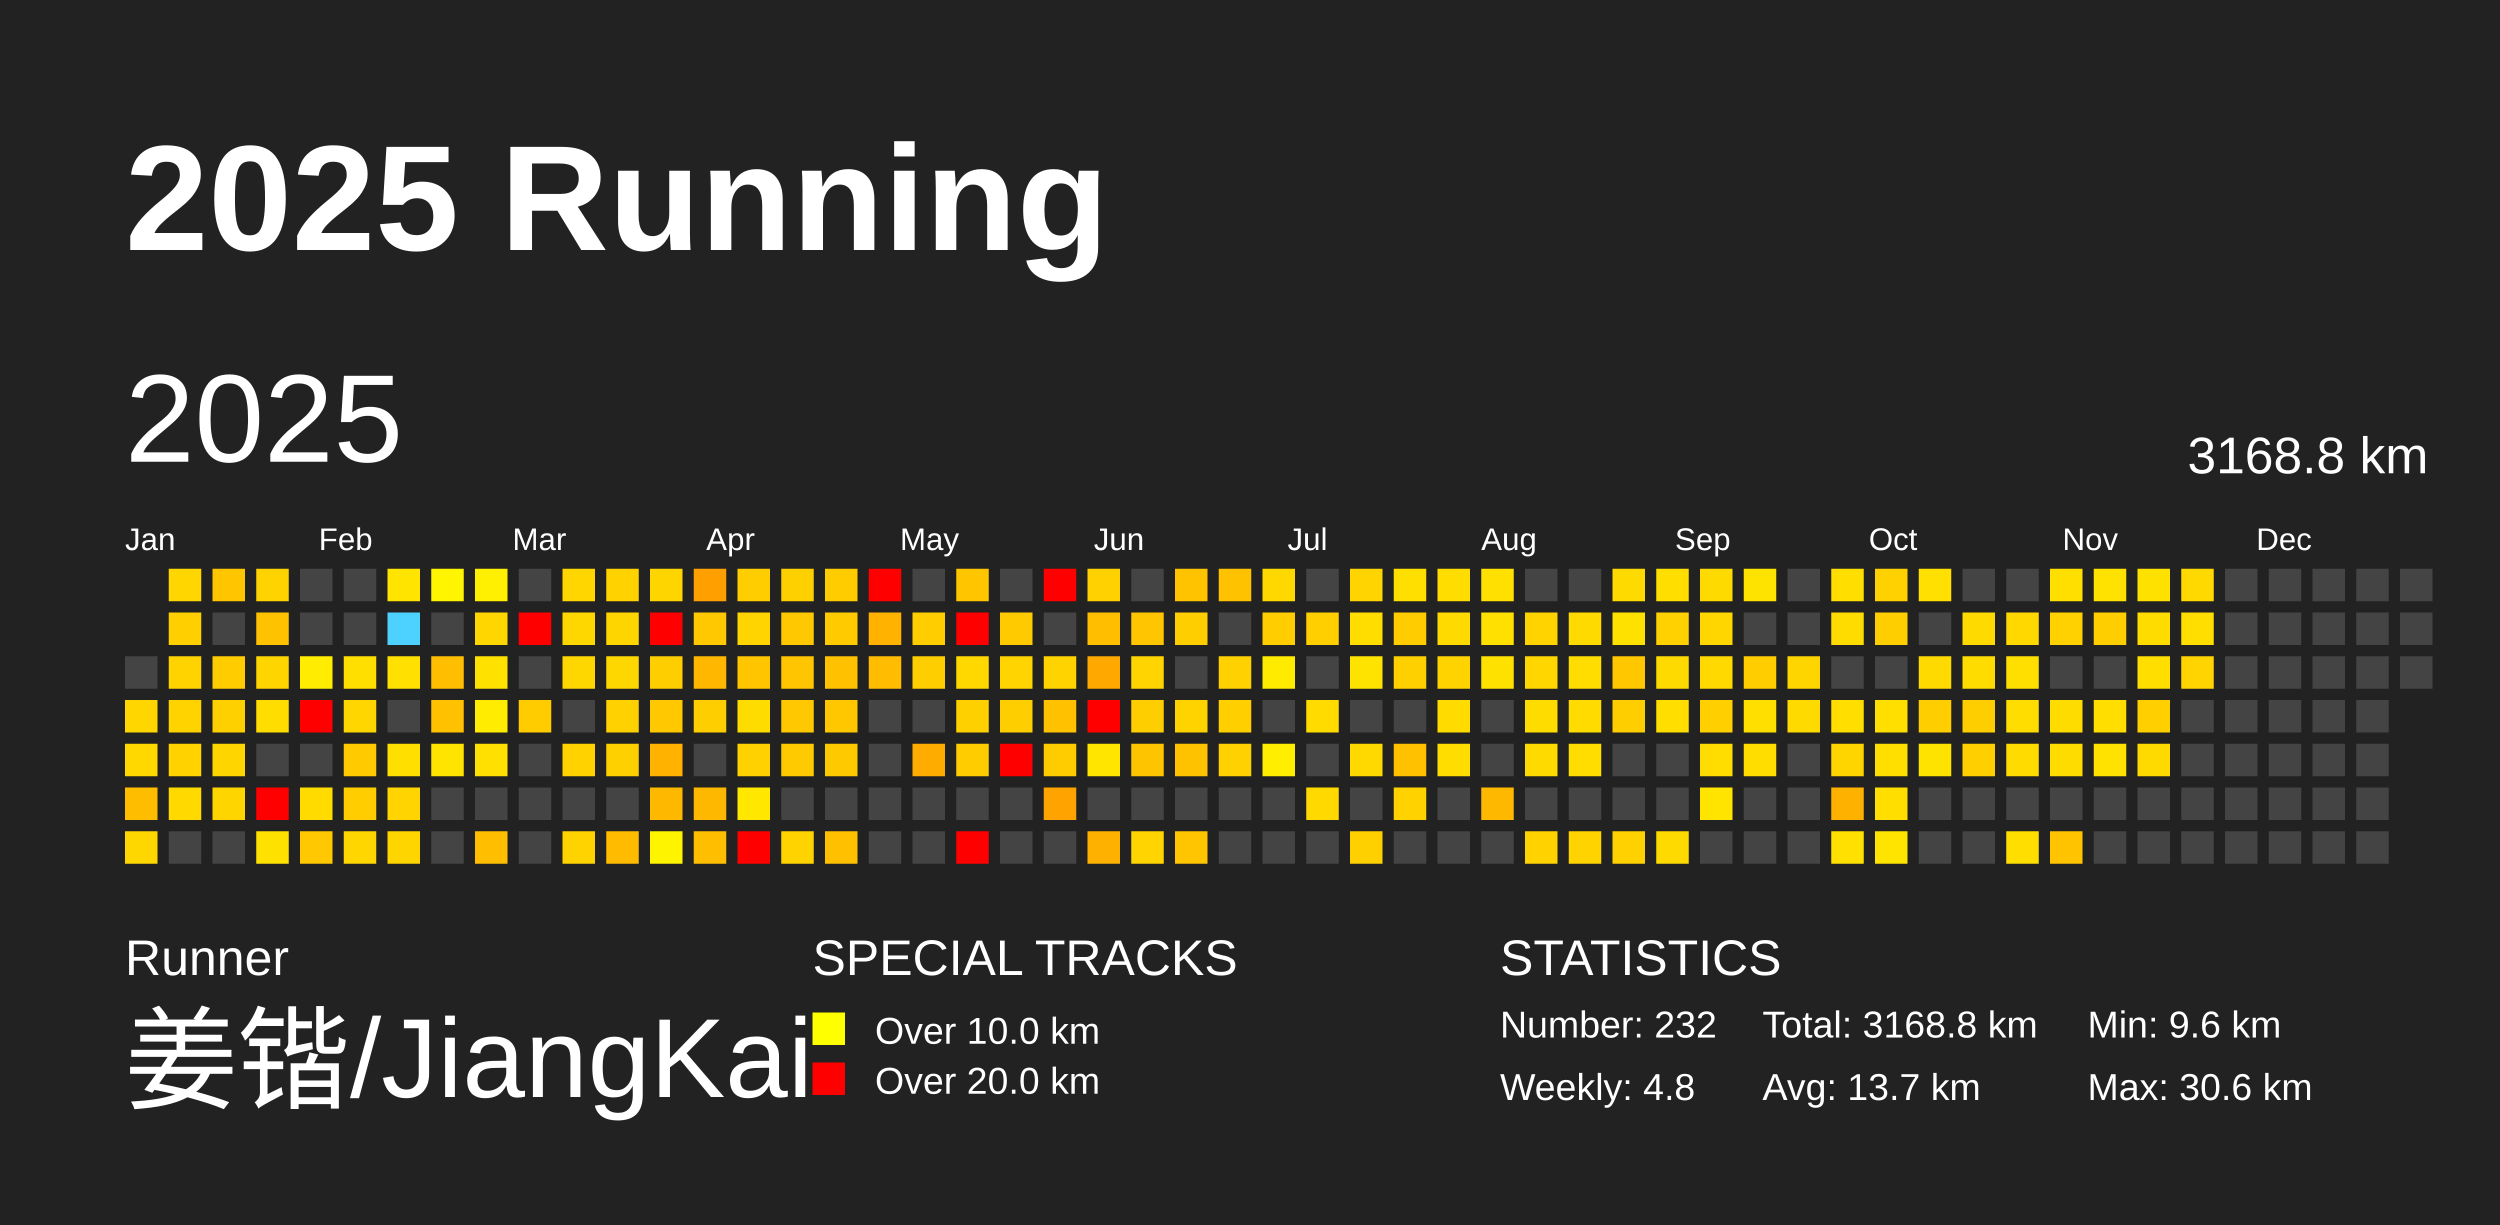
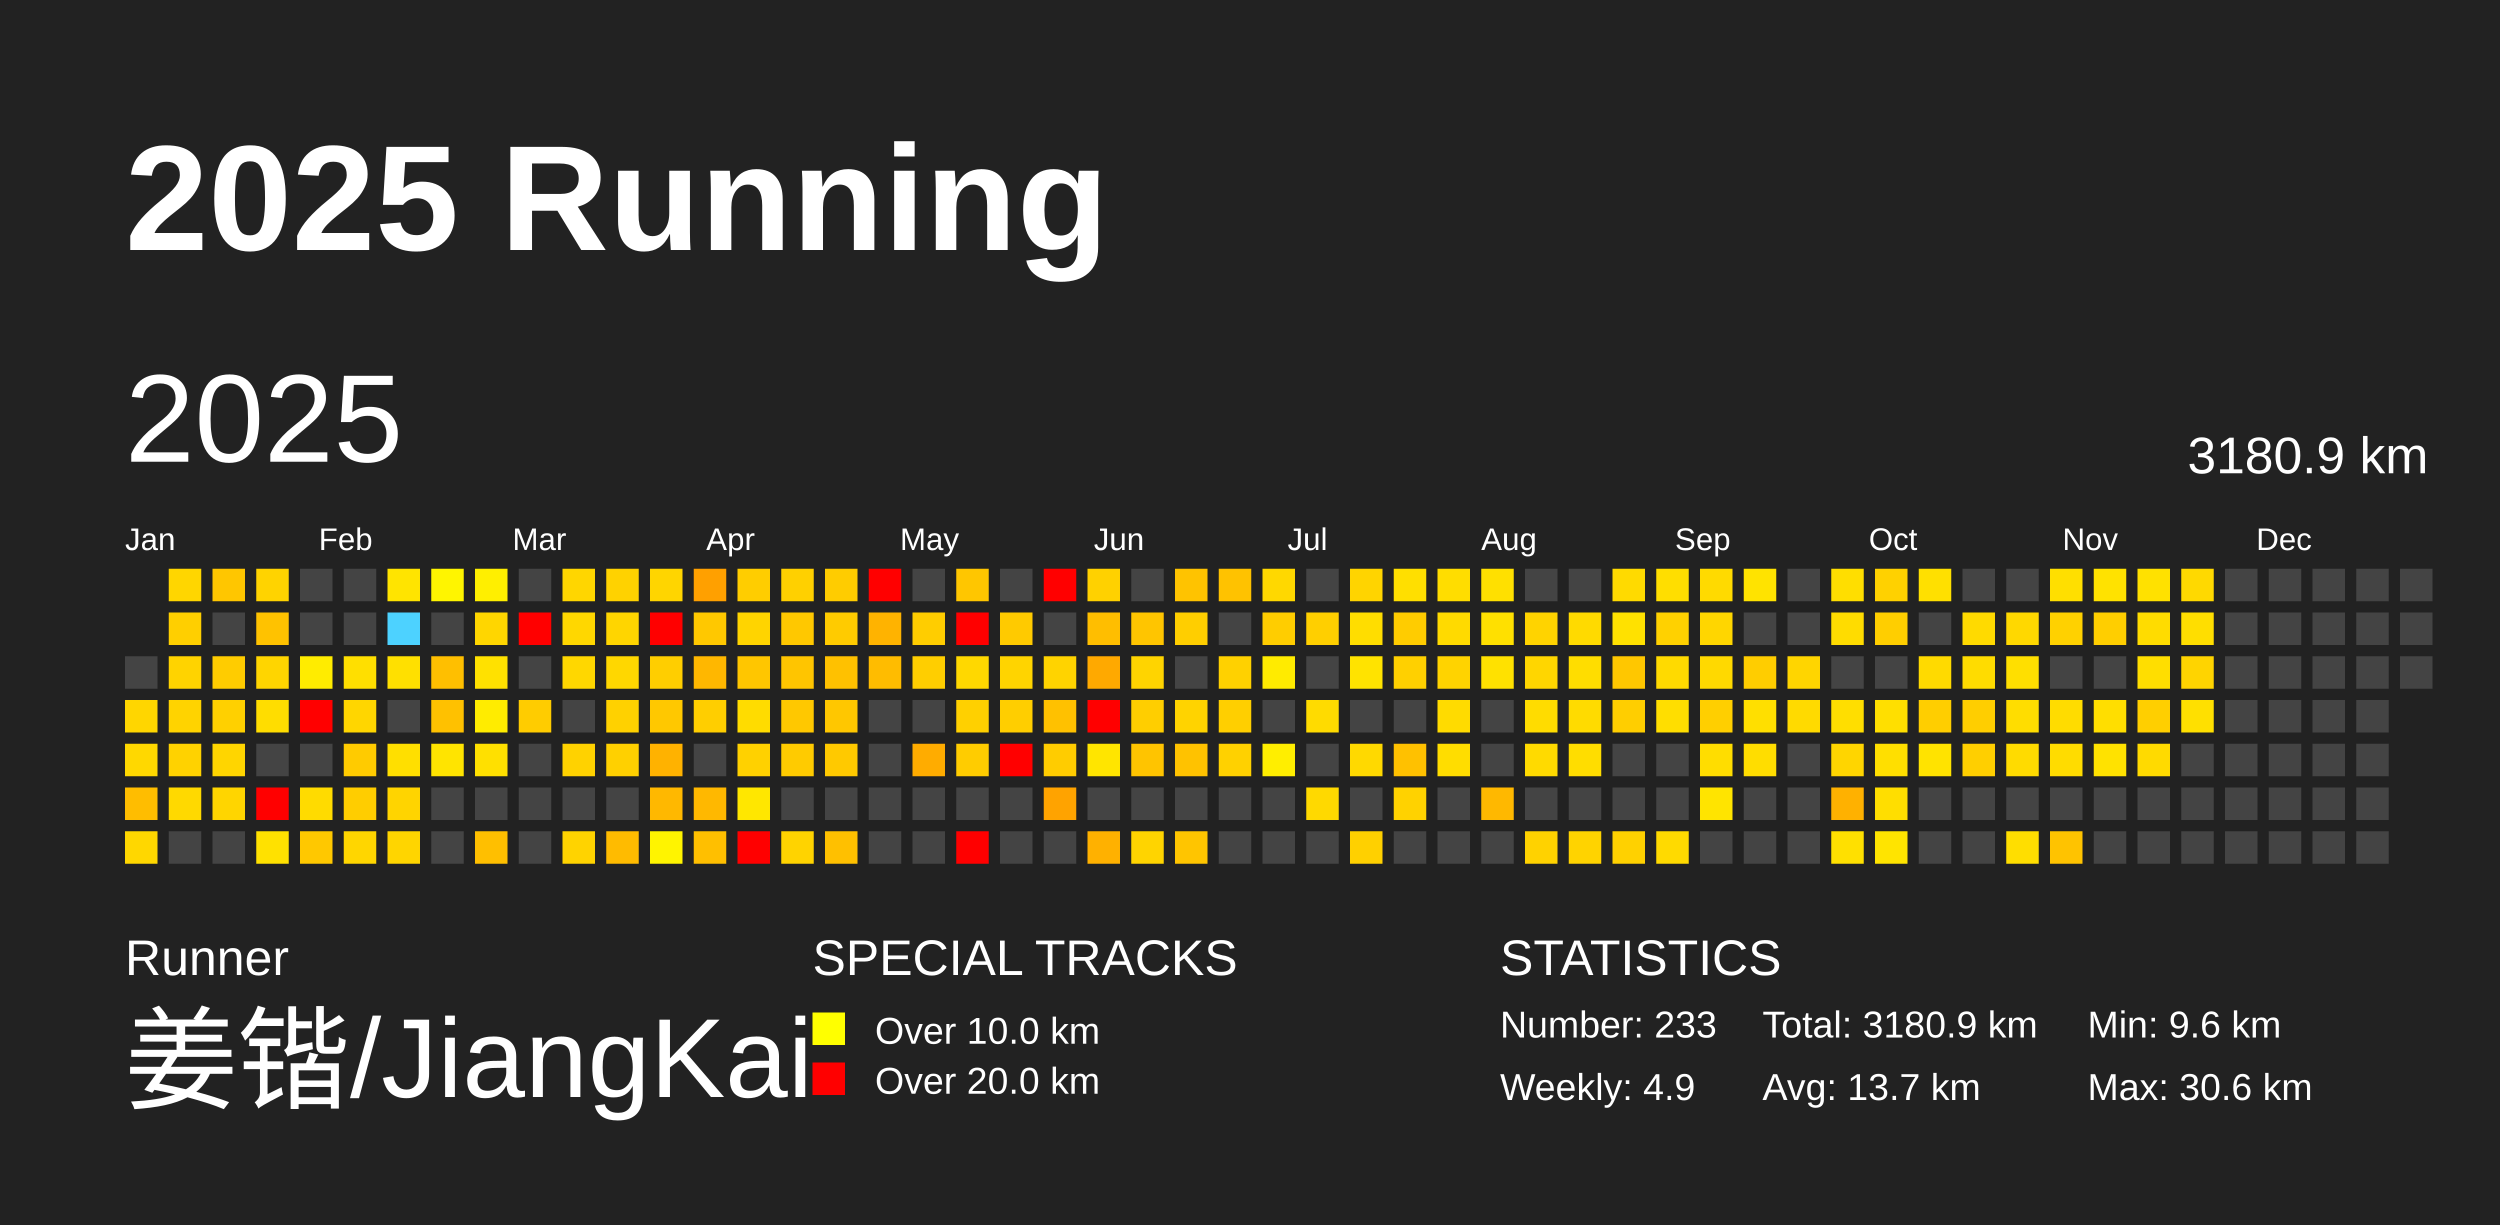
<svg xmlns="http://www.w3.org/2000/svg" baseProfile="full" height="98mm" version="1.1" viewBox="0,0,200,98" width="200mm">
  <defs />
  <rect fill="#222222" height="98" width="200" x="0" y="0" />
  <text fill="#FFFFFF" style="font-size:12px; font-family:Arial; font-weight:bold;" x="10" y="20">2025 Running</text>
  <text fill="#FFFFFF" style="font-size:4px; font-family:Arial" x="10" y="78">Runner</text>
  <text fill="#FFFFFF" style="font-size:9px; font-family:Arial" x="10" y="88">姜锴/JiangKai</text>
  <text fill="#FFFFFF" style="font-size:4px; font-family:Arial" x="65" y="78">SPECIAL TRACKS</text>
  <rect fill="yellow" height="2.6" width="2.6" x="65" y="81" />
  <text fill="#FFFFFF" style="font-size:3px; font-family:Arial" x="70" y="83.5">Over 10.0 km</text>
  <rect fill="red" height="2.6" width="2.6" x="65" y="85" />
  <text fill="#FFFFFF" style="font-size:3px; font-family:Arial" x="70" y="87.5">Over 20.0 km</text>
  <text fill="#FFFFFF" style="font-size:4px; font-family:Arial" x="120" y="78">STATISTICS</text>
-   <text fill="#FFFFFF" style="font-size:3px; font-family:Arial" x="120" y="83">Number: 232</text>
-   <text fill="#FFFFFF" style="font-size:3px; font-family:Arial" x="120" y="88">Weekly: 4.8</text>
-   <text fill="#FFFFFF" style="font-size:3px; font-family:Arial" x="141" y="83">Total: 3168.8 km</text>
+   <text fill="#FFFFFF" style="font-size:3px; font-family:Arial" x="120" y="83">Number: 233</text>
+   <text fill="#FFFFFF" style="font-size:3px; font-family:Arial" x="120" y="88">Weekly: 4.9</text>
+   <text fill="#FFFFFF" style="font-size:3px; font-family:Arial" x="141" y="83">Total: 3180.9 km</text>
  <text fill="#FFFFFF" style="font-size:3px; font-family:Arial" x="141" y="88">Avg: 13.7 km</text>
  <text fill="#FFFFFF" style="font-size:3px; font-family:Arial" x="167" y="83">Min: 9.6 km</text>
  <text fill="#FFFFFF" style="font-size:3px; font-family:Arial" x="167" y="88">Max: 30.6 km</text>
  <text dominant-baseline="hanging" fill="#FFFFFF" style="font-size:10.0px; font-family:Arial;" x="10" y="30">2025</text>
-   <text dominant-baseline="hanging" fill="#FFFFFF" style="font-size:4.125px; font-family:Arial;" x="175" y="35">3168.8 km</text>
+   <text dominant-baseline="hanging" fill="#FFFFFF" style="font-size:4.125px; font-family:Arial;" x="175" y="35">3180.9 km</text>
  <text fill="#FFFFFF" style="font-size:2.5px; font-family:Arial" x="10.0" y="44">Jan</text>
  <text fill="#FFFFFF" style="font-size:2.5px; font-family:Arial" x="25.5" y="44">Feb</text>
  <text fill="#FFFFFF" style="font-size:2.5px; font-family:Arial" x="41.0" y="44">Mar</text>
  <text fill="#FFFFFF" style="font-size:2.5px; font-family:Arial" x="56.5" y="44">Apr</text>
  <text fill="#FFFFFF" style="font-size:2.5px; font-family:Arial" x="72.0" y="44">May</text>
  <text fill="#FFFFFF" style="font-size:2.5px; font-family:Arial" x="87.5" y="44">Jun</text>
  <text fill="#FFFFFF" style="font-size:2.5px; font-family:Arial" x="103.0" y="44">Jul</text>
  <text fill="#FFFFFF" style="font-size:2.5px; font-family:Arial" x="118.5" y="44">Aug</text>
  <text fill="#FFFFFF" style="font-size:2.5px; font-family:Arial" x="134.0" y="44">Sep</text>
  <text fill="#FFFFFF" style="font-size:2.5px; font-family:Arial" x="149.5" y="44">Oct</text>
  <text fill="#FFFFFF" style="font-size:2.5px; font-family:Arial" x="165.0" y="44">Nov</text>
  <text fill="#FFFFFF" style="font-size:2.5px; font-family:Arial" x="180.5" y="44">Dec</text>
  <rect fill="#444444" height="2.6" width="2.6" x="10.0" y="52.5" />
  <rect fill="#ffd600" height="2.6" width="2.6" x="10.0" y="56.0" />
  <rect fill="#ffd800" height="2.6" width="2.6" x="10.0" y="59.5" />
  <rect fill="#ffbd00" height="2.6" width="2.6" x="10.0" y="63.0" />
  <rect fill="#ffd700" height="2.6" width="2.6" x="10.0" y="66.5" />
  <rect fill="#ffd600" height="2.6" width="2.6" x="13.5" y="45.5" />
  <rect fill="#ffcf00" height="2.6" width="2.6" x="13.5" y="49.0" />
  <rect fill="#ffd300" height="2.6" width="2.6" x="13.5" y="52.5" />
  <rect fill="#ffd300" height="2.6" width="2.6" x="13.5" y="56.0" />
  <rect fill="#ffd200" height="2.6" width="2.6" x="13.5" y="59.5" />
  <rect fill="#ffd900" height="2.6" width="2.6" x="13.5" y="63.0" />
  <rect fill="#444444" height="2.6" width="2.6" x="13.5" y="66.5" />
  <rect fill="#ffc600" height="2.6" width="2.6" x="17.0" y="45.5" />
  <rect fill="#444444" height="2.6" width="2.6" x="17.0" y="49.0" />
  <rect fill="#ffcc00" height="2.6" width="2.6" x="17.0" y="52.5" />
  <rect fill="#ffd000" height="2.6" width="2.6" x="17.0" y="56.0" />
  <rect fill="#ffd500" height="2.6" width="2.6" x="17.0" y="59.5" />
  <rect fill="#ffd500" height="2.6" width="2.6" x="17.0" y="63.0" />
  <rect fill="#444444" height="2.6" width="2.6" x="17.0" y="66.5" />
  <rect fill="#ffd300" height="2.6" width="2.6" x="20.5" y="45.5" />
  <rect fill="#ffc200" height="2.6" width="2.6" x="20.5" y="49.0" />
  <rect fill="#ffd500" height="2.6" width="2.6" x="20.5" y="52.5" />
  <rect fill="#ffdd00" height="2.6" width="2.6" x="20.5" y="56.0" />
  <rect fill="#444444" height="2.6" width="2.6" x="20.5" y="59.5" />
  <rect fill="red" height="2.6" width="2.6" x="20.5" y="63.0" />
  <rect fill="#ffe100" height="2.6" width="2.6" x="20.5" y="66.5" />
  <rect fill="#444444" height="2.6" width="2.6" x="24.0" y="45.5" />
  <rect fill="#444444" height="2.6" width="2.6" x="24.0" y="49.0" />
  <rect fill="#ffec00" height="2.6" width="2.6" x="24.0" y="52.5" />
  <rect fill="red" height="2.6" width="2.6" x="24.0" y="56.0" />
  <rect fill="#444444" height="2.6" width="2.6" x="24.0" y="59.5" />
  <rect fill="#ffdb00" height="2.6" width="2.6" x="24.0" y="63.0" />
  <rect fill="#ffc800" height="2.6" width="2.6" x="24.0" y="66.5" />
  <rect fill="#444444" height="2.6" width="2.6" x="27.5" y="45.5" />
  <rect fill="#444444" height="2.6" width="2.6" x="27.5" y="49.0" />
  <rect fill="#ffdf00" height="2.6" width="2.6" x="27.5" y="52.5" />
  <rect fill="#ffd600" height="2.6" width="2.6" x="27.5" y="56.0" />
  <rect fill="#ffcb00" height="2.6" width="2.6" x="27.5" y="59.5" />
  <rect fill="#ffcd00" height="2.6" width="2.6" x="27.5" y="63.0" />
  <rect fill="#ffd600" height="2.6" width="2.6" x="27.5" y="66.5" />
  <rect fill="#ffe400" height="2.6" width="2.6" x="31.0" y="45.5" />
  <rect fill="#4dd2ff" height="2.6" width="2.6" x="31.0" y="49.0" />
  <rect fill="#ffe000" height="2.6" width="2.6" x="31.0" y="52.5" />
  <rect fill="#444444" height="2.6" width="2.6" x="31.0" y="56.0" />
  <rect fill="#ffdf00" height="2.6" width="2.6" x="31.0" y="59.5" />
  <rect fill="#ffd400" height="2.6" width="2.6" x="31.0" y="63.0" />
  <rect fill="#ffd500" height="2.6" width="2.6" x="31.0" y="66.5" />
  <rect fill="#fff500" height="2.6" width="2.6" x="34.5" y="45.5" />
  <rect fill="#444444" height="2.6" width="2.6" x="34.5" y="49.0" />
  <rect fill="#ffbf00" height="2.6" width="2.6" x="34.5" y="52.5" />
  <rect fill="#ffc100" height="2.6" width="2.6" x="34.5" y="56.0" />
  <rect fill="#ffe400" height="2.6" width="2.6" x="34.5" y="59.5" />
  <rect fill="#444444" height="2.6" width="2.6" x="34.5" y="63.0" />
  <rect fill="#444444" height="2.6" width="2.6" x="34.5" y="66.5" />
  <rect fill="#ffef00" height="2.6" width="2.6" x="38.0" y="45.5" />
  <rect fill="#ffd600" height="2.6" width="2.6" x="38.0" y="49.0" />
  <rect fill="#ffe100" height="2.6" width="2.6" x="38.0" y="52.5" />
  <rect fill="#ffec00" height="2.6" width="2.6" x="38.0" y="56.0" />
  <rect fill="#ffe000" height="2.6" width="2.6" x="38.0" y="59.5" />
  <rect fill="#444444" height="2.6" width="2.6" x="38.0" y="63.0" />
  <rect fill="#ffbf00" height="2.6" width="2.6" x="38.0" y="66.5" />
  <rect fill="#444444" height="2.6" width="2.6" x="41.5" y="45.5" />
  <rect fill="red" height="2.6" width="2.6" x="41.5" y="49.0" />
  <rect fill="#444444" height="2.6" width="2.6" x="41.5" y="52.5" />
  <rect fill="#ffcc00" height="2.6" width="2.6" x="41.5" y="56.0" />
  <rect fill="#444444" height="2.6" width="2.6" x="41.5" y="59.5" />
  <rect fill="#444444" height="2.6" width="2.6" x="41.5" y="63.0" />
  <rect fill="#444444" height="2.6" width="2.6" x="41.5" y="66.5" />
  <rect fill="#ffd600" height="2.6" width="2.6" x="45.0" y="45.5" />
  <rect fill="#ffd700" height="2.6" width="2.6" x="45.0" y="49.0" />
  <rect fill="#ffd700" height="2.6" width="2.6" x="45.0" y="52.5" />
  <rect fill="#444444" height="2.6" width="2.6" x="45.0" y="56.0" />
  <rect fill="#ffd200" height="2.6" width="2.6" x="45.0" y="59.5" />
  <rect fill="#444444" height="2.6" width="2.6" x="45.0" y="63.0" />
  <rect fill="#ffd300" height="2.6" width="2.6" x="45.0" y="66.5" />
  <rect fill="#ffd200" height="2.6" width="2.6" x="48.5" y="45.5" />
  <rect fill="#ffd500" height="2.6" width="2.6" x="48.5" y="49.0" />
  <rect fill="#ffd700" height="2.6" width="2.6" x="48.5" y="52.5" />
  <rect fill="#ffd100" height="2.6" width="2.6" x="48.5" y="56.0" />
  <rect fill="#ffd000" height="2.6" width="2.6" x="48.5" y="59.5" />
  <rect fill="#444444" height="2.6" width="2.6" x="48.5" y="63.0" />
  <rect fill="#ffbb00" height="2.6" width="2.6" x="48.5" y="66.5" />
  <rect fill="#ffd500" height="2.6" width="2.6" x="52.0" y="45.5" />
  <rect fill="red" height="2.6" width="2.6" x="52.0" y="49.0" />
  <rect fill="#ffce00" height="2.6" width="2.6" x="52.0" y="52.5" />
  <rect fill="#ffc800" height="2.6" width="2.6" x="52.0" y="56.0" />
  <rect fill="#ffb200" height="2.6" width="2.6" x="52.0" y="59.5" />
  <rect fill="#ffb800" height="2.6" width="2.6" x="52.0" y="63.0" />
  <rect fill="#fff400" height="2.6" width="2.6" x="52.0" y="66.5" />
  <rect fill="#ffa000" height="2.6" width="2.6" x="55.5" y="45.5" />
  <rect fill="#ffc800" height="2.6" width="2.6" x="55.5" y="49.0" />
  <rect fill="#ffb700" height="2.6" width="2.6" x="55.5" y="52.5" />
  <rect fill="#ffce00" height="2.6" width="2.6" x="55.5" y="56.0" />
  <rect fill="#444444" height="2.6" width="2.6" x="55.5" y="59.5" />
  <rect fill="#ffb800" height="2.6" width="2.6" x="55.5" y="63.0" />
  <rect fill="#ffbf00" height="2.6" width="2.6" x="55.5" y="66.5" />
  <rect fill="#ffcd00" height="2.6" width="2.6" x="59.0" y="45.5" />
  <rect fill="#ffd400" height="2.6" width="2.6" x="59.0" y="49.0" />
  <rect fill="#ffc600" height="2.6" width="2.6" x="59.0" y="52.5" />
  <rect fill="#ffdc00" height="2.6" width="2.6" x="59.0" y="56.0" />
  <rect fill="#ffd100" height="2.6" width="2.6" x="59.0" y="59.5" />
  <rect fill="#ffe700" height="2.6" width="2.6" x="59.0" y="63.0" />
  <rect fill="red" height="2.6" width="2.6" x="59.0" y="66.5" />
  <rect fill="#ffd000" height="2.6" width="2.6" x="62.5" y="45.5" />
  <rect fill="#ffc800" height="2.6" width="2.6" x="62.5" y="49.0" />
  <rect fill="#ffc500" height="2.6" width="2.6" x="62.5" y="52.5" />
  <rect fill="#ffc800" height="2.6" width="2.6" x="62.5" y="56.0" />
  <rect fill="#ffcb00" height="2.6" width="2.6" x="62.5" y="59.5" />
  <rect fill="#444444" height="2.6" width="2.6" x="62.5" y="63.0" />
  <rect fill="#ffd300" height="2.6" width="2.6" x="62.5" y="66.5" />
  <rect fill="#ffcc00" height="2.6" width="2.6" x="66.0" y="45.5" />
  <rect fill="#ffcb00" height="2.6" width="2.6" x="66.0" y="49.0" />
  <rect fill="#ffc100" height="2.6" width="2.6" x="66.0" y="52.5" />
  <rect fill="#ffc700" height="2.6" width="2.6" x="66.0" y="56.0" />
  <rect fill="#ffc900" height="2.6" width="2.6" x="66.0" y="59.5" />
  <rect fill="#444444" height="2.6" width="2.6" x="66.0" y="63.0" />
  <rect fill="#ffc000" height="2.6" width="2.6" x="66.0" y="66.5" />
  <rect fill="red" height="2.6" width="2.6" x="69.5" y="45.5" />
  <rect fill="#ffb300" height="2.6" width="2.6" x="69.5" y="49.0" />
  <rect fill="#ffbc00" height="2.6" width="2.6" x="69.5" y="52.5" />
  <rect fill="#444444" height="2.6" width="2.6" x="69.5" y="56.0" />
  <rect fill="#444444" height="2.6" width="2.6" x="69.5" y="59.5" />
  <rect fill="#444444" height="2.6" width="2.6" x="69.5" y="63.0" />
  <rect fill="#444444" height="2.6" width="2.6" x="69.5" y="66.5" />
  <rect fill="#444444" height="2.6" width="2.6" x="73.0" y="45.5" />
  <rect fill="#ffcd00" height="2.6" width="2.6" x="73.0" y="49.0" />
  <rect fill="#ffce00" height="2.6" width="2.6" x="73.0" y="52.5" />
  <rect fill="#444444" height="2.6" width="2.6" x="73.0" y="56.0" />
  <rect fill="#ffac00" height="2.6" width="2.6" x="73.0" y="59.5" />
  <rect fill="#444444" height="2.6" width="2.6" x="73.0" y="63.0" />
  <rect fill="#444444" height="2.6" width="2.6" x="73.0" y="66.5" />
  <rect fill="#ffc600" height="2.6" width="2.6" x="76.5" y="45.5" />
  <rect fill="red" height="2.6" width="2.6" x="76.5" y="49.0" />
  <rect fill="#ffd800" height="2.6" width="2.6" x="76.5" y="52.5" />
  <rect fill="#ffd000" height="2.6" width="2.6" x="76.5" y="56.0" />
  <rect fill="#ffcc00" height="2.6" width="2.6" x="76.5" y="59.5" />
  <rect fill="#444444" height="2.6" width="2.6" x="76.5" y="63.0" />
  <rect fill="red" height="2.6" width="2.6" x="76.5" y="66.5" />
  <rect fill="#444444" height="2.6" width="2.6" x="80.0" y="45.5" />
  <rect fill="#ffca00" height="2.6" width="2.6" x="80.0" y="49.0" />
  <rect fill="#ffd400" height="2.6" width="2.6" x="80.0" y="52.5" />
  <rect fill="#ffce00" height="2.6" width="2.6" x="80.0" y="56.0" />
  <rect fill="red" height="2.6" width="2.6" x="80.0" y="59.5" />
  <rect fill="#444444" height="2.6" width="2.6" x="80.0" y="63.0" />
  <rect fill="#444444" height="2.6" width="2.6" x="80.0" y="66.5" />
  <rect fill="red" height="2.6" width="2.6" x="83.5" y="45.5" />
  <rect fill="#444444" height="2.6" width="2.6" x="83.5" y="49.0" />
  <rect fill="#ffd300" height="2.6" width="2.6" x="83.5" y="52.5" />
  <rect fill="#ffc100" height="2.6" width="2.6" x="83.5" y="56.0" />
  <rect fill="#ffcc00" height="2.6" width="2.6" x="83.5" y="59.5" />
  <rect fill="#ffa300" height="2.6" width="2.6" x="83.5" y="63.0" />
  <rect fill="#444444" height="2.6" width="2.6" x="83.5" y="66.5" />
  <rect fill="#ffd100" height="2.6" width="2.6" x="87.0" y="45.5" />
  <rect fill="#ffbe00" height="2.6" width="2.6" x="87.0" y="49.0" />
  <rect fill="#ffa900" height="2.6" width="2.6" x="87.0" y="52.5" />
  <rect fill="red" height="2.6" width="2.6" x="87.0" y="56.0" />
  <rect fill="#ffe500" height="2.6" width="2.6" x="87.0" y="59.5" />
  <rect fill="#444444" height="2.6" width="2.6" x="87.0" y="63.0" />
  <rect fill="#ffb100" height="2.6" width="2.6" x="87.0" y="66.5" />
  <rect fill="#444444" height="2.6" width="2.6" x="90.5" y="45.5" />
  <rect fill="#ffc500" height="2.6" width="2.6" x="90.5" y="49.0" />
  <rect fill="#ffd400" height="2.6" width="2.6" x="90.5" y="52.5" />
  <rect fill="#ffce00" height="2.6" width="2.6" x="90.5" y="56.0" />
  <rect fill="#ffc400" height="2.6" width="2.6" x="90.5" y="59.5" />
  <rect fill="#444444" height="2.6" width="2.6" x="90.5" y="63.0" />
  <rect fill="#ffd400" height="2.6" width="2.6" x="90.5" y="66.5" />
  <rect fill="#ffc300" height="2.6" width="2.6" x="94.0" y="45.5" />
  <rect fill="#ffce00" height="2.6" width="2.6" x="94.0" y="49.0" />
  <rect fill="#444444" height="2.6" width="2.6" x="94.0" y="52.5" />
  <rect fill="#ffd300" height="2.6" width="2.6" x="94.0" y="56.0" />
  <rect fill="#ffc200" height="2.6" width="2.6" x="94.0" y="59.5" />
  <rect fill="#444444" height="2.6" width="2.6" x="94.0" y="63.0" />
  <rect fill="#ffc500" height="2.6" width="2.6" x="94.0" y="66.5" />
  <rect fill="#ffc200" height="2.6" width="2.6" x="97.5" y="45.5" />
  <rect fill="#444444" height="2.6" width="2.6" x="97.5" y="49.0" />
  <rect fill="#ffd100" height="2.6" width="2.6" x="97.5" y="52.5" />
  <rect fill="#ffcf00" height="2.6" width="2.6" x="97.5" y="56.0" />
  <rect fill="#ffd100" height="2.6" width="2.6" x="97.5" y="59.5" />
  <rect fill="#444444" height="2.6" width="2.6" x="97.5" y="63.0" />
  <rect fill="#444444" height="2.6" width="2.6" x="97.5" y="66.5" />
  <rect fill="#ffd800" height="2.6" width="2.6" x="101.0" y="45.5" />
  <rect fill="#ffcd00" height="2.6" width="2.6" x="101.0" y="49.0" />
  <rect fill="#ffeb00" height="2.6" width="2.6" x="101.0" y="52.5" />
  <rect fill="#444444" height="2.6" width="2.6" x="101.0" y="56.0" />
  <rect fill="#ffee00" height="2.6" width="2.6" x="101.0" y="59.5" />
  <rect fill="#444444" height="2.6" width="2.6" x="101.0" y="63.0" />
  <rect fill="#444444" height="2.6" width="2.6" x="101.0" y="66.5" />
  <rect fill="#444444" height="2.6" width="2.6" x="104.5" y="45.5" />
  <rect fill="#ffcf00" height="2.6" width="2.6" x="104.5" y="49.0" />
  <rect fill="#444444" height="2.6" width="2.6" x="104.5" y="52.5" />
  <rect fill="#ffdb00" height="2.6" width="2.6" x="104.5" y="56.0" />
  <rect fill="#444444" height="2.6" width="2.6" x="104.5" y="59.5" />
  <rect fill="#ffd900" height="2.6" width="2.6" x="104.5" y="63.0" />
  <rect fill="#444444" height="2.6" width="2.6" x="104.5" y="66.5" />
  <rect fill="#ffd400" height="2.6" width="2.6" x="108.0" y="45.5" />
  <rect fill="#ffdd00" height="2.6" width="2.6" x="108.0" y="49.0" />
  <rect fill="#ffe300" height="2.6" width="2.6" x="108.0" y="52.5" />
  <rect fill="#444444" height="2.6" width="2.6" x="108.0" y="56.0" />
  <rect fill="#ffd900" height="2.6" width="2.6" x="108.0" y="59.5" />
  <rect fill="#444444" height="2.6" width="2.6" x="108.0" y="63.0" />
  <rect fill="#ffd000" height="2.6" width="2.6" x="108.0" y="66.5" />
  <rect fill="#ffdf00" height="2.6" width="2.6" x="111.5" y="45.5" />
  <rect fill="#ffcc00" height="2.6" width="2.6" x="111.5" y="49.0" />
  <rect fill="#ffd000" height="2.6" width="2.6" x="111.5" y="52.5" />
  <rect fill="#444444" height="2.6" width="2.6" x="111.5" y="56.0" />
  <rect fill="#ffc100" height="2.6" width="2.6" x="111.5" y="59.5" />
  <rect fill="#ffd200" height="2.6" width="2.6" x="111.5" y="63.0" />
  <rect fill="#444444" height="2.6" width="2.6" x="111.5" y="66.5" />
  <rect fill="#ffdd00" height="2.6" width="2.6" x="115.0" y="45.5" />
  <rect fill="#ffda00" height="2.6" width="2.6" x="115.0" y="49.0" />
  <rect fill="#ffd300" height="2.6" width="2.6" x="115.0" y="52.5" />
  <rect fill="#ffdb00" height="2.6" width="2.6" x="115.0" y="56.0" />
  <rect fill="#ffdd00" height="2.6" width="2.6" x="115.0" y="59.5" />
  <rect fill="#444444" height="2.6" width="2.6" x="115.0" y="63.0" />
  <rect fill="#444444" height="2.6" width="2.6" x="115.0" y="66.5" />
  <rect fill="#ffe000" height="2.6" width="2.6" x="118.5" y="45.5" />
  <rect fill="#ffe000" height="2.6" width="2.6" x="118.5" y="49.0" />
  <rect fill="#ffe100" height="2.6" width="2.6" x="118.5" y="52.5" />
  <rect fill="#444444" height="2.6" width="2.6" x="118.5" y="56.0" />
  <rect fill="#444444" height="2.6" width="2.6" x="118.5" y="59.5" />
  <rect fill="#ffb800" height="2.6" width="2.6" x="118.5" y="63.0" />
  <rect fill="#444444" height="2.6" width="2.6" x="118.5" y="66.5" />
  <rect fill="#444444" height="2.6" width="2.6" x="122.0" y="45.5" />
  <rect fill="#ffd300" height="2.6" width="2.6" x="122.0" y="49.0" />
  <rect fill="#ffd600" height="2.6" width="2.6" x="122.0" y="52.5" />
  <rect fill="#ffdc00" height="2.6" width="2.6" x="122.0" y="56.0" />
  <rect fill="#ffda00" height="2.6" width="2.6" x="122.0" y="59.5" />
  <rect fill="#444444" height="2.6" width="2.6" x="122.0" y="63.0" />
  <rect fill="#ffd200" height="2.6" width="2.6" x="122.0" y="66.5" />
  <rect fill="#444444" height="2.6" width="2.6" x="125.5" y="45.5" />
  <rect fill="#ffda00" height="2.6" width="2.6" x="125.5" y="49.0" />
  <rect fill="#ffdd00" height="2.6" width="2.6" x="125.5" y="52.5" />
  <rect fill="#ffdb00" height="2.6" width="2.6" x="125.5" y="56.0" />
  <rect fill="#ffdd00" height="2.6" width="2.6" x="125.5" y="59.5" />
  <rect fill="#444444" height="2.6" width="2.6" x="125.5" y="63.0" />
  <rect fill="#ffd300" height="2.6" width="2.6" x="125.5" y="66.5" />
  <rect fill="#ffda00" height="2.6" width="2.6" x="129.0" y="45.5" />
  <rect fill="#ffe100" height="2.6" width="2.6" x="129.0" y="49.0" />
  <rect fill="#ffc700" height="2.6" width="2.6" x="129.0" y="52.5" />
  <rect fill="#ffce00" height="2.6" width="2.6" x="129.0" y="56.0" />
  <rect fill="#444444" height="2.6" width="2.6" x="129.0" y="59.5" />
  <rect fill="#444444" height="2.6" width="2.6" x="129.0" y="63.0" />
  <rect fill="#ffd100" height="2.6" width="2.6" x="129.0" y="66.5" />
  <rect fill="#ffde00" height="2.6" width="2.6" x="132.5" y="45.5" />
  <rect fill="#ffd100" height="2.6" width="2.6" x="132.5" y="49.0" />
  <rect fill="#ffda00" height="2.6" width="2.6" x="132.5" y="52.5" />
  <rect fill="#ffde00" height="2.6" width="2.6" x="132.5" y="56.0" />
  <rect fill="#444444" height="2.6" width="2.6" x="132.5" y="59.5" />
  <rect fill="#444444" height="2.6" width="2.6" x="132.5" y="63.0" />
  <rect fill="#ffda00" height="2.6" width="2.6" x="132.5" y="66.5" />
  <rect fill="#ffda00" height="2.6" width="2.6" x="136.0" y="45.5" />
  <rect fill="#ffd600" height="2.6" width="2.6" x="136.0" y="49.0" />
  <rect fill="#ffd900" height="2.6" width="2.6" x="136.0" y="52.5" />
  <rect fill="#ffcf00" height="2.6" width="2.6" x="136.0" y="56.0" />
  <rect fill="#ffdd00" height="2.6" width="2.6" x="136.0" y="59.5" />
  <rect fill="#ffe400" height="2.6" width="2.6" x="136.0" y="63.0" />
  <rect fill="#444444" height="2.6" width="2.6" x="136.0" y="66.5" />
  <rect fill="#ffe300" height="2.6" width="2.6" x="139.5" y="45.5" />
  <rect fill="#444444" height="2.6" width="2.6" x="139.5" y="49.0" />
  <rect fill="#ffcd00" height="2.6" width="2.6" x="139.5" y="52.5" />
  <rect fill="#ffdf00" height="2.6" width="2.6" x="139.5" y="56.0" />
  <rect fill="#ffdd00" height="2.6" width="2.6" x="139.5" y="59.5" />
  <rect fill="#444444" height="2.6" width="2.6" x="139.5" y="63.0" />
  <rect fill="#444444" height="2.6" width="2.6" x="139.5" y="66.5" />
  <rect fill="#444444" height="2.6" width="2.6" x="143.0" y="45.5" />
  <rect fill="#444444" height="2.6" width="2.6" x="143.0" y="49.0" />
  <rect fill="#ffd500" height="2.6" width="2.6" x="143.0" y="52.5" />
  <rect fill="#ffda00" height="2.6" width="2.6" x="143.0" y="56.0" />
  <rect fill="#444444" height="2.6" width="2.6" x="143.0" y="59.5" />
  <rect fill="#444444" height="2.6" width="2.6" x="143.0" y="63.0" />
  <rect fill="#444444" height="2.6" width="2.6" x="143.0" y="66.5" />
  <rect fill="#ffde00" height="2.6" width="2.6" x="146.5" y="45.5" />
  <rect fill="#ffdc00" height="2.6" width="2.6" x="146.5" y="49.0" />
  <rect fill="#444444" height="2.6" width="2.6" x="146.5" y="52.5" />
  <rect fill="#ffde00" height="2.6" width="2.6" x="146.5" y="56.0" />
  <rect fill="#ffd500" height="2.6" width="2.6" x="146.5" y="59.5" />
  <rect fill="#ffb100" height="2.6" width="2.6" x="146.5" y="63.0" />
  <rect fill="#ffe000" height="2.6" width="2.6" x="146.5" y="66.5" />
  <rect fill="#ffd100" height="2.6" width="2.6" x="150.0" y="45.5" />
  <rect fill="#ffce00" height="2.6" width="2.6" x="150.0" y="49.0" />
  <rect fill="#444444" height="2.6" width="2.6" x="150.0" y="52.5" />
  <rect fill="#ffdf00" height="2.6" width="2.6" x="150.0" y="56.0" />
  <rect fill="#ffdf00" height="2.6" width="2.6" x="150.0" y="59.5" />
  <rect fill="#ffde00" height="2.6" width="2.6" x="150.0" y="63.0" />
  <rect fill="#ffe400" height="2.6" width="2.6" x="150.0" y="66.5" />
  <rect fill="#ffe000" height="2.6" width="2.6" x="153.5" y="45.5" />
  <rect fill="#444444" height="2.6" width="2.6" x="153.5" y="49.0" />
  <rect fill="#ffda00" height="2.6" width="2.6" x="153.5" y="52.5" />
  <rect fill="#ffce00" height="2.6" width="2.6" x="153.5" y="56.0" />
  <rect fill="#ffe300" height="2.6" width="2.6" x="153.5" y="59.5" />
  <rect fill="#444444" height="2.6" width="2.6" x="153.5" y="63.0" />
  <rect fill="#444444" height="2.6" width="2.6" x="153.5" y="66.5" />
  <rect fill="#444444" height="2.6" width="2.6" x="157.0" y="45.5" />
  <rect fill="#ffda00" height="2.6" width="2.6" x="157.0" y="49.0" />
  <rect fill="#ffdc00" height="2.6" width="2.6" x="157.0" y="52.5" />
  <rect fill="#ffce00" height="2.6" width="2.6" x="157.0" y="56.0" />
  <rect fill="#ffcf00" height="2.6" width="2.6" x="157.0" y="59.5" />
  <rect fill="#444444" height="2.6" width="2.6" x="157.0" y="63.0" />
  <rect fill="#444444" height="2.6" width="2.6" x="157.0" y="66.5" />
  <rect fill="#444444" height="2.6" width="2.6" x="160.5" y="45.5" />
  <rect fill="#ffd800" height="2.6" width="2.6" x="160.5" y="49.0" />
  <rect fill="#ffdf00" height="2.6" width="2.6" x="160.5" y="52.5" />
  <rect fill="#ffdd00" height="2.6" width="2.6" x="160.5" y="56.0" />
  <rect fill="#ffdb00" height="2.6" width="2.6" x="160.5" y="59.5" />
  <rect fill="#444444" height="2.6" width="2.6" x="160.5" y="63.0" />
  <rect fill="#ffde00" height="2.6" width="2.6" x="160.5" y="66.5" />
  <rect fill="#ffdf00" height="2.6" width="2.6" x="164.0" y="45.5" />
  <rect fill="#ffd100" height="2.6" width="2.6" x="164.0" y="49.0" />
  <rect fill="#444444" height="2.6" width="2.6" x="164.0" y="52.5" />
  <rect fill="#ffdc00" height="2.6" width="2.6" x="164.0" y="56.0" />
  <rect fill="#ffdc00" height="2.6" width="2.6" x="164.0" y="59.5" />
  <rect fill="#444444" height="2.6" width="2.6" x="164.0" y="63.0" />
  <rect fill="#ffc300" height="2.6" width="2.6" x="164.0" y="66.5" />
  <rect fill="#ffe200" height="2.6" width="2.6" x="167.5" y="45.5" />
  <rect fill="#ffce00" height="2.6" width="2.6" x="167.5" y="49.0" />
  <rect fill="#444444" height="2.6" width="2.6" x="167.5" y="52.5" />
  <rect fill="#ffde00" height="2.6" width="2.6" x="167.5" y="56.0" />
  <rect fill="#ffe200" height="2.6" width="2.6" x="167.5" y="59.5" />
  <rect fill="#444444" height="2.6" width="2.6" x="167.5" y="63.0" />
  <rect fill="#444444" height="2.6" width="2.6" x="167.5" y="66.5" />
  <rect fill="#ffe100" height="2.6" width="2.6" x="171.0" y="45.5" />
  <rect fill="#ffdc00" height="2.6" width="2.6" x="171.0" y="49.0" />
  <rect fill="#ffde00" height="2.6" width="2.6" x="171.0" y="52.5" />
  <rect fill="#ffcf00" height="2.6" width="2.6" x="171.0" y="56.0" />
  <rect fill="#ffda00" height="2.6" width="2.6" x="171.0" y="59.5" />
  <rect fill="#444444" height="2.6" width="2.6" x="171.0" y="63.0" />
  <rect fill="#444444" height="2.6" width="2.6" x="171.0" y="66.5" />
  <rect fill="#ffd900" height="2.6" width="2.6" x="174.5" y="45.5" />
  <rect fill="#ffde00" height="2.6" width="2.6" x="174.5" y="49.0" />
  <rect fill="#ffd400" height="2.6" width="2.6" x="174.5" y="52.5" />
-   <rect fill="#444444" height="2.6" width="2.6" x="174.5" y="56.0" />
+   <rect fill="#ffe000" height="2.6" width="2.6" x="174.5" y="56.0" />
  <rect fill="#444444" height="2.6" width="2.6" x="174.5" y="59.5" />
  <rect fill="#444444" height="2.6" width="2.6" x="174.5" y="63.0" />
  <rect fill="#444444" height="2.6" width="2.6" x="174.5" y="66.5" />
  <rect fill="#444444" height="2.6" width="2.6" x="178.0" y="45.5" />
  <rect fill="#444444" height="2.6" width="2.6" x="178.0" y="49.0" />
  <rect fill="#444444" height="2.6" width="2.6" x="178.0" y="52.5" />
  <rect fill="#444444" height="2.6" width="2.6" x="178.0" y="56.0" />
  <rect fill="#444444" height="2.6" width="2.6" x="178.0" y="59.5" />
  <rect fill="#444444" height="2.6" width="2.6" x="178.0" y="63.0" />
  <rect fill="#444444" height="2.6" width="2.6" x="178.0" y="66.5" />
  <rect fill="#444444" height="2.6" width="2.6" x="181.5" y="45.5" />
  <rect fill="#444444" height="2.6" width="2.6" x="181.5" y="49.0" />
  <rect fill="#444444" height="2.6" width="2.6" x="181.5" y="52.5" />
  <rect fill="#444444" height="2.6" width="2.6" x="181.5" y="56.0" />
  <rect fill="#444444" height="2.6" width="2.6" x="181.5" y="59.5" />
  <rect fill="#444444" height="2.6" width="2.6" x="181.5" y="63.0" />
  <rect fill="#444444" height="2.6" width="2.6" x="181.5" y="66.5" />
  <rect fill="#444444" height="2.6" width="2.6" x="185.0" y="45.5" />
  <rect fill="#444444" height="2.6" width="2.6" x="185.0" y="49.0" />
  <rect fill="#444444" height="2.6" width="2.6" x="185.0" y="52.5" />
  <rect fill="#444444" height="2.6" width="2.6" x="185.0" y="56.0" />
  <rect fill="#444444" height="2.6" width="2.6" x="185.0" y="59.5" />
  <rect fill="#444444" height="2.6" width="2.6" x="185.0" y="63.0" />
  <rect fill="#444444" height="2.6" width="2.6" x="185.0" y="66.5" />
  <rect fill="#444444" height="2.6" width="2.6" x="188.5" y="45.5" />
  <rect fill="#444444" height="2.6" width="2.6" x="188.5" y="49.0" />
  <rect fill="#444444" height="2.6" width="2.6" x="188.5" y="52.5" />
  <rect fill="#444444" height="2.6" width="2.6" x="188.5" y="56.0" />
  <rect fill="#444444" height="2.6" width="2.6" x="188.5" y="59.5" />
  <rect fill="#444444" height="2.6" width="2.6" x="188.5" y="63.0" />
  <rect fill="#444444" height="2.6" width="2.6" x="188.5" y="66.5" />
  <rect fill="#444444" height="2.6" width="2.6" x="192.0" y="45.5" />
  <rect fill="#444444" height="2.6" width="2.6" x="192.0" y="49.0" />
  <rect fill="#444444" height="2.6" width="2.6" x="192.0" y="52.5" />
</svg>
